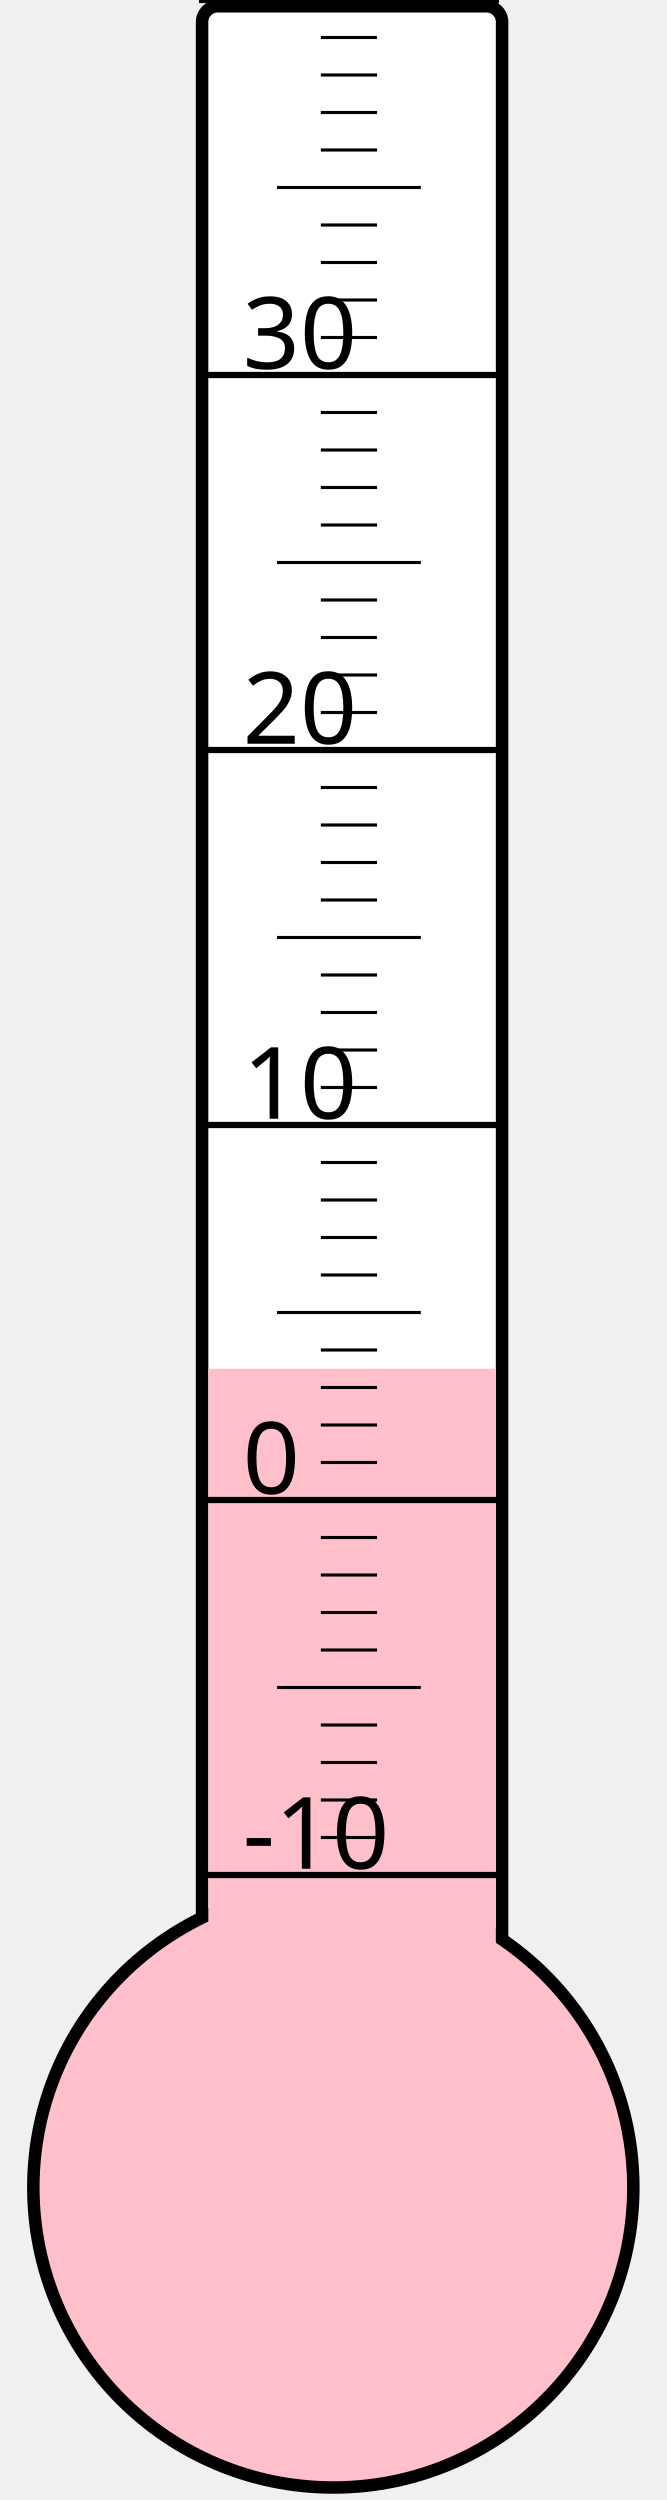
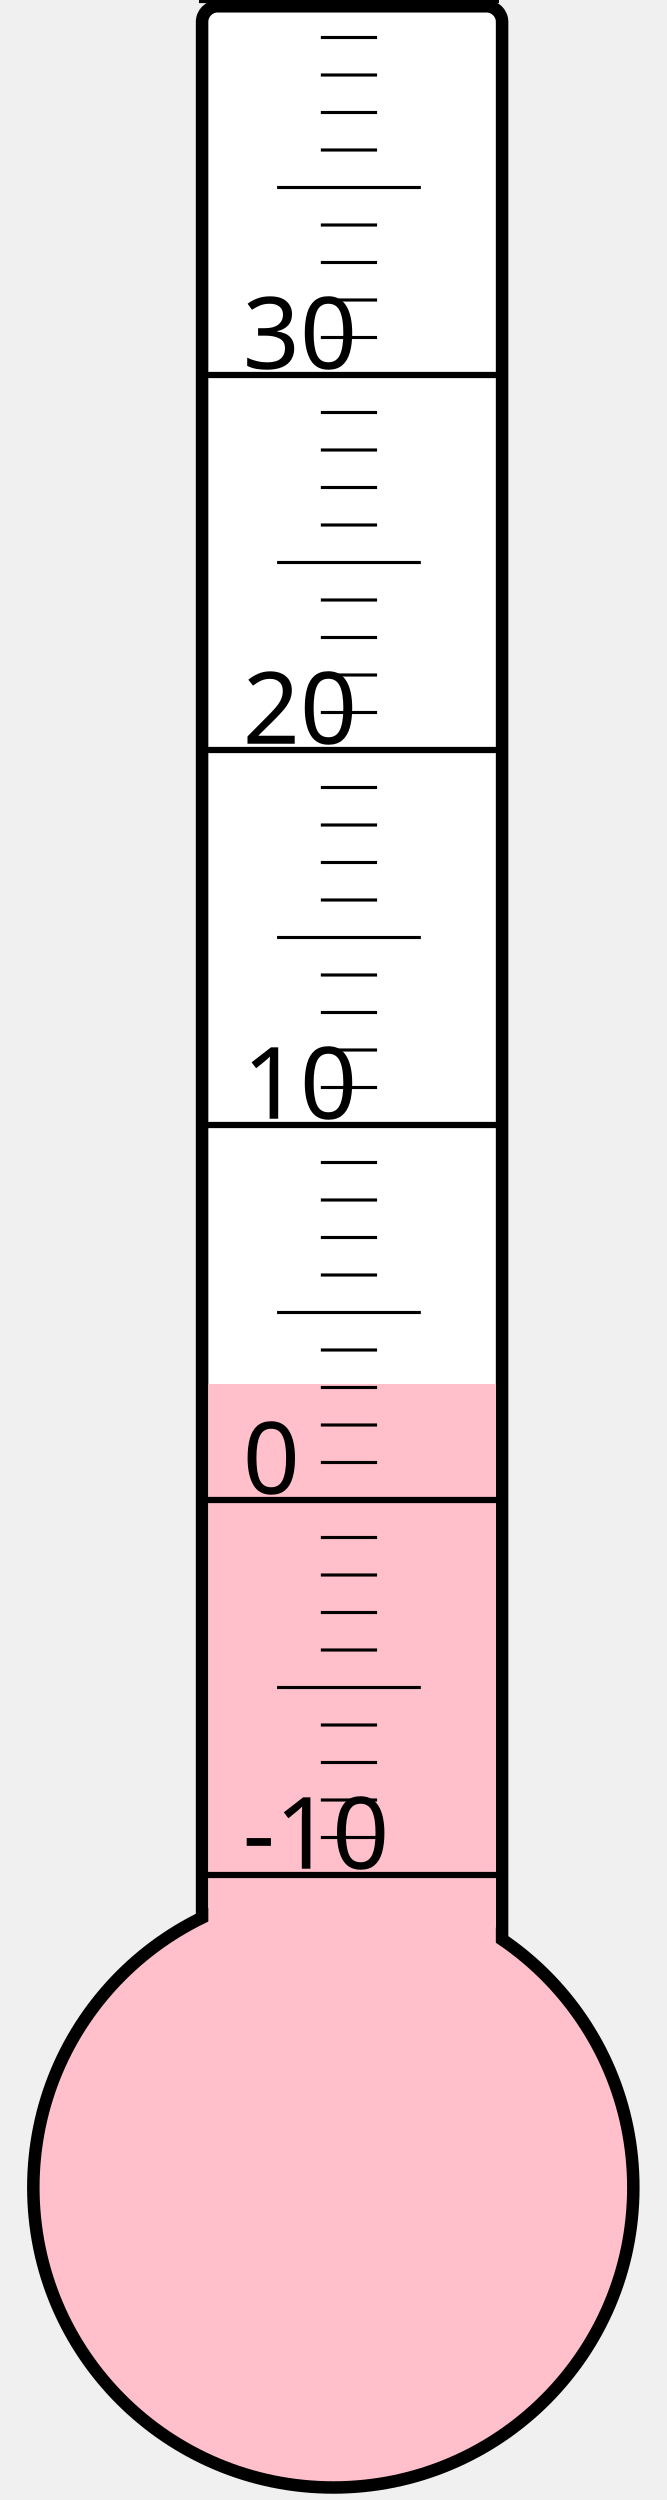
<svg xmlns="http://www.w3.org/2000/svg" width="40px" height="150px" viewBox="0 0 200 800">
  <rect width="200" height="800" x="0" y="0" style="fill: #ffffeb; fill-opacity: 0;" />
  <rect width="96" height="680" x="58" y="2" rx="5" ry="5" style="fill: white; fill-opacity: 1; stroke: black; stroke-width: 4;" />
  <circle cx="100" cy="700" r="96" style="fill: pink; stroke: black; stroke-width: 4;" />
-   <rect width="92" height="262.0" x="60" y="438.0" style="fill: pink; fill-opacity: 1; stroke-width: 0;" />
+   <rect width="92" height="257.125" x="60" y="442.875" style="fill: pink; fill-opacity: 1; stroke-width: 0;" />
  <text x="71" y="598" style="font-family: sans-serif; font-size: 24pt;">-10</text>
  <text x="71" y="478" style="font-family: sans-serif; font-size: 24pt;">0</text>
  <text x="71" y="358" style="font-family: sans-serif; font-size: 24pt;">10</text>
  <text x="71" y="238" style="font-family: sans-serif; font-size: 24pt;">20</text>
  <text x="71" y="118" style="font-family: sans-serif; font-size: 24pt;">30</text>
  <g style="stroke: black;">
    <line x1="57" y1="600" x2="153" y2="600" style="stroke-width: 2;" />
    <line x1="96" y1="588" x2="114" y2="588" style="stroke-width: 1;" />
    <line x1="96" y1="576" x2="114" y2="576" style="stroke-width: 1;" />
    <line x1="96" y1="564" x2="114" y2="564" style="stroke-width: 1;" />
    <line x1="96" y1="552" x2="114" y2="552" style="stroke-width: 1;" />
    <line x1="82" y1="540" x2="128" y2="540" style="stroke-width: 1;" />
    <line x1="96" y1="528" x2="114" y2="528" style="stroke-width: 1;" />
    <line x1="96" y1="516" x2="114" y2="516" style="stroke-width: 1;" />
    <line x1="96" y1="504" x2="114" y2="504" style="stroke-width: 1;" />
    <line x1="96" y1="492" x2="114" y2="492" style="stroke-width: 1;" />
    <line x1="57" y1="480" x2="153" y2="480" style="stroke-width: 2;" />
    <line x1="96" y1="468" x2="114" y2="468" style="stroke-width: 1;" />
    <line x1="96" y1="456" x2="114" y2="456" style="stroke-width: 1;" />
    <line x1="96" y1="444" x2="114" y2="444" style="stroke-width: 1;" />
    <line x1="96" y1="432" x2="114" y2="432" style="stroke-width: 1;" />
    <line x1="82" y1="420" x2="128" y2="420" style="stroke-width: 1;" />
    <line x1="96" y1="408" x2="114" y2="408" style="stroke-width: 1;" />
    <line x1="96" y1="396" x2="114" y2="396" style="stroke-width: 1;" />
    <line x1="96" y1="384" x2="114" y2="384" style="stroke-width: 1;" />
    <line x1="96" y1="372" x2="114" y2="372" style="stroke-width: 1;" />
    <line x1="57" y1="360" x2="153" y2="360" style="stroke-width: 2;" />
    <line x1="96" y1="348" x2="114" y2="348" style="stroke-width: 1;" />
    <line x1="96" y1="336" x2="114" y2="336" style="stroke-width: 1;" />
    <line x1="96" y1="324" x2="114" y2="324" style="stroke-width: 1;" />
    <line x1="96" y1="312" x2="114" y2="312" style="stroke-width: 1;" />
    <line x1="82" y1="300" x2="128" y2="300" style="stroke-width: 1;" />
    <line x1="96" y1="288" x2="114" y2="288" style="stroke-width: 1;" />
    <line x1="96" y1="276" x2="114" y2="276" style="stroke-width: 1;" />
    <line x1="96" y1="264" x2="114" y2="264" style="stroke-width: 1;" />
    <line x1="96" y1="252" x2="114" y2="252" style="stroke-width: 1;" />
    <line x1="57" y1="240" x2="153" y2="240" style="stroke-width: 2;" />
    <line x1="96" y1="228" x2="114" y2="228" style="stroke-width: 1;" />
    <line x1="96" y1="216" x2="114" y2="216" style="stroke-width: 1;" />
    <line x1="96" y1="204" x2="114" y2="204" style="stroke-width: 1;" />
    <line x1="96" y1="192" x2="114" y2="192" style="stroke-width: 1;" />
    <line x1="82" y1="180" x2="128" y2="180" style="stroke-width: 1;" />
    <line x1="96" y1="168" x2="114" y2="168" style="stroke-width: 1;" />
    <line x1="96" y1="156" x2="114" y2="156" style="stroke-width: 1;" />
    <line x1="96" y1="144" x2="114" y2="144" style="stroke-width: 1;" />
    <line x1="96" y1="132" x2="114" y2="132" style="stroke-width: 1;" />
    <line x1="57" y1="120" x2="153" y2="120" style="stroke-width: 2;" />
    <line x1="96" y1="108" x2="114" y2="108" style="stroke-width: 1;" />
    <line x1="96" y1="96" x2="114" y2="96" style="stroke-width: 1;" />
    <line x1="96" y1="84" x2="114" y2="84" style="stroke-width: 1;" />
    <line x1="96" y1="72" x2="114" y2="72" style="stroke-width: 1;" />
    <line x1="82" y1="60" x2="128" y2="60" style="stroke-width: 1;" />
    <line x1="96" y1="48" x2="114" y2="48" style="stroke-width: 1;" />
    <line x1="96" y1="36" x2="114" y2="36" style="stroke-width: 1;" />
    <line x1="96" y1="24" x2="114" y2="24" style="stroke-width: 1;" />
    <line x1="96" y1="12" x2="114" y2="12" style="stroke-width: 1;" />
    <line x1="57" y1="0" x2="153" y2="0" style="stroke-width: 2;" />
  </g>
</svg>
